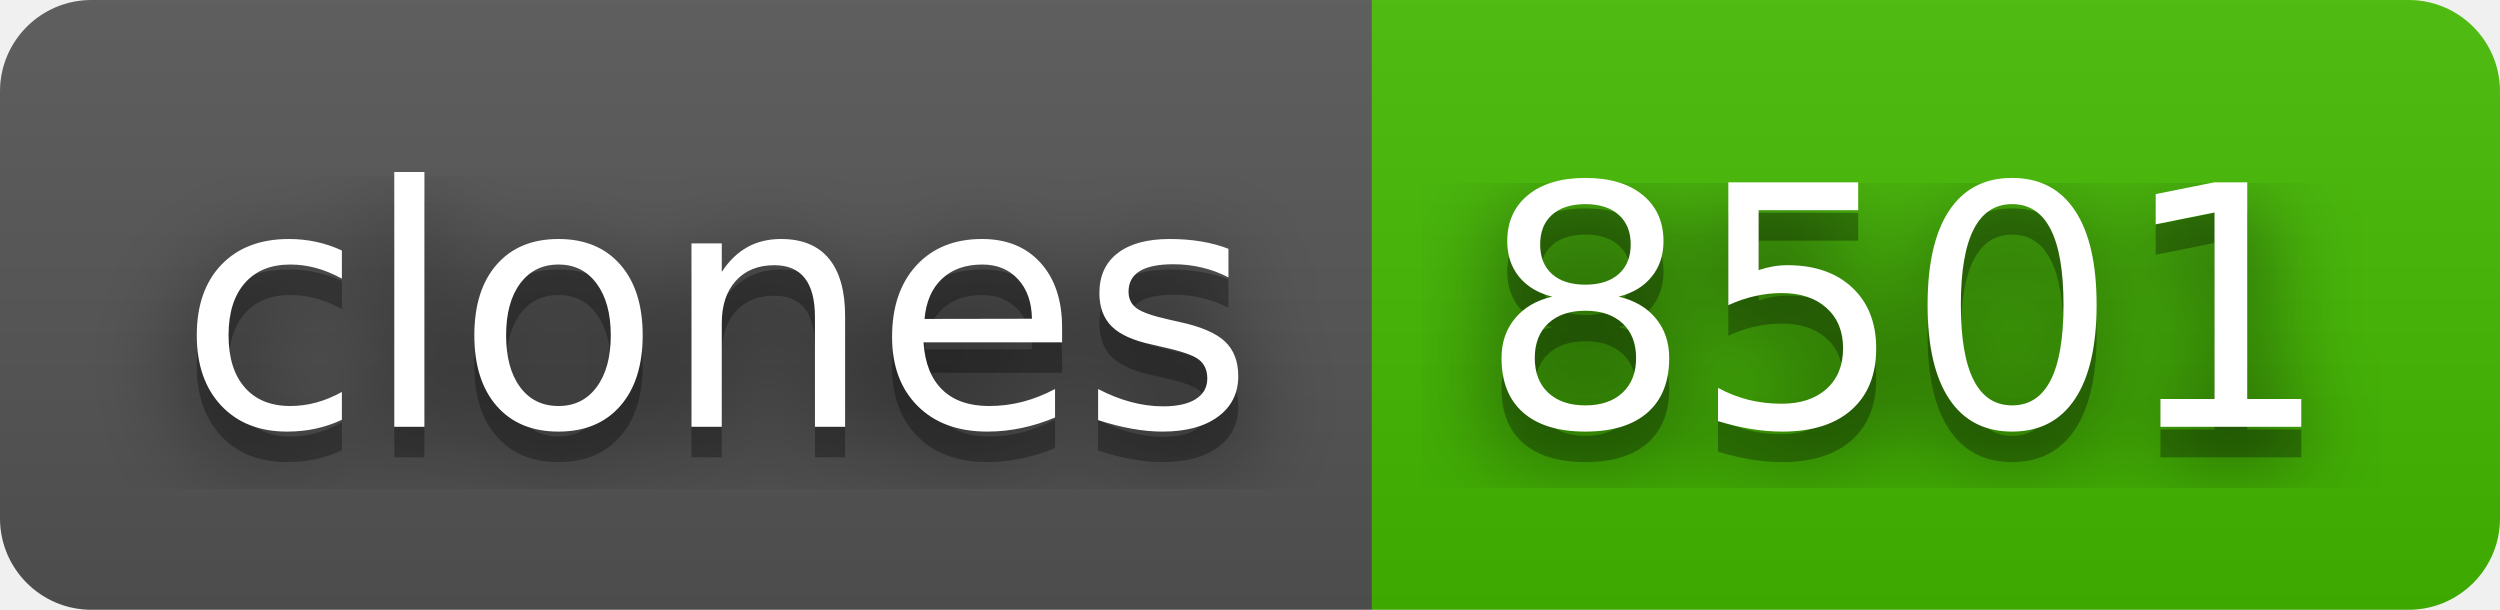
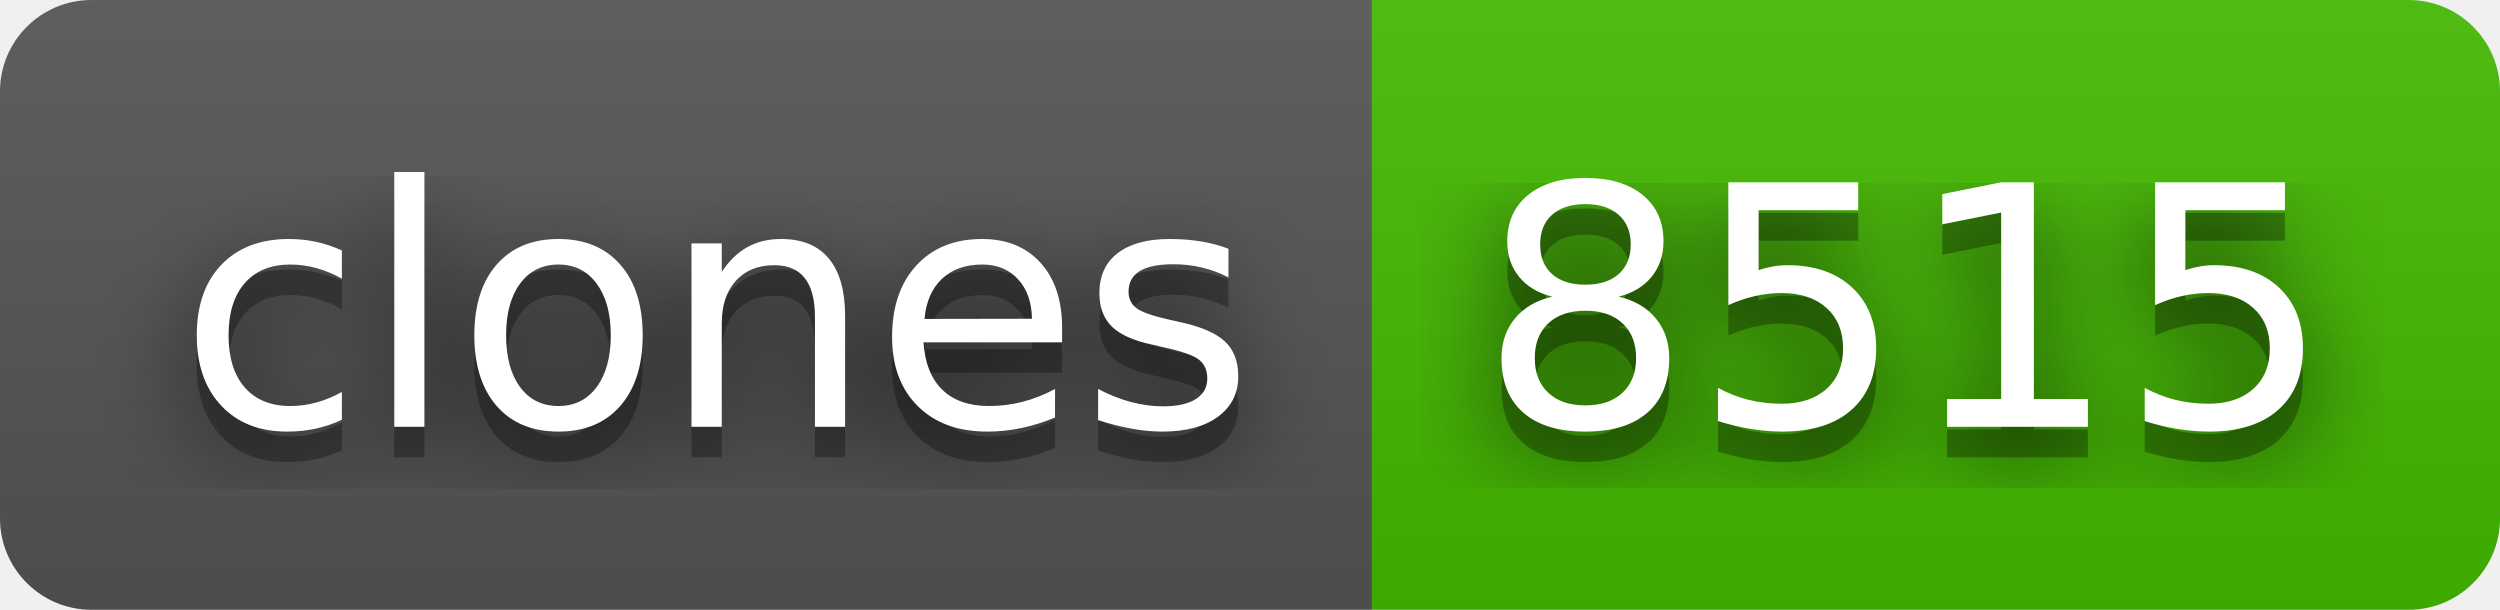
- <svg xmlns="http://www.w3.org/2000/svg" width="82" height="20" role="img" aria-label="clones: 8501">
+ <svg xmlns="http://www.w3.org/2000/svg" width="82" height="20" role="img" aria-label="clones: 8515">
  <filter id="blur">
    <feGaussianBlur stdDeviation="16" />
  </filter>
  <linearGradient id="s" x2="0" y2="100%">
    <stop offset="0" stop-color="#bbb" stop-opacity=".1" />
    <stop offset="1" stop-opacity=".1" />
  </linearGradient>
  <clipPath id="r">
    <rect width="82" height="20" rx="3" />
  </clipPath>
  <g clip-path="url(#r)">
    <rect width="45" height="20" fill="#555" />
    <rect x="45" width="37" height="20" fill="#4b0" />
    <rect width="82" height="20" fill="url(#s)" />
  </g>
  <g fill="#fff" text-anchor="middle" font-family="Verdana,Geneva,DejaVu Sans,sans-serif" text-rendering="geometricPrecision" font-size="110">
    <g transform="scale(.1)">
      <g aria-hidden="true" fill="#010101">
        <text x="235" y="150" fill-opacity=".8" filter="url(#blur)" textLength="350">clones</text>
        <text x="235" y="150" fill-opacity=".3" textLength="350">clones</text>
      </g>
      <text x="235" y="140" textLength="350">clones</text>
    </g>
    <g transform="scale(.1)">
      <g aria-hidden="true" fill="#010101">
-         <text x="625" y="150" fill-opacity=".8" filter="url(#blur)" textLength="270">8501</text>
-         <text x="625" y="150" fill-opacity=".3" textLength="270">8501</text>
+         <text x="625" y="150" fill-opacity=".8" filter="url(#blur)" textLength="270">8515</text>
+         <text x="625" y="150" fill-opacity=".3" textLength="270">8515</text>
      </g>
-       <text x="625" y="140" textLength="270">8501</text>
+       <text x="625" y="140" textLength="270">8515</text>
    </g>
  </g>
</svg>
